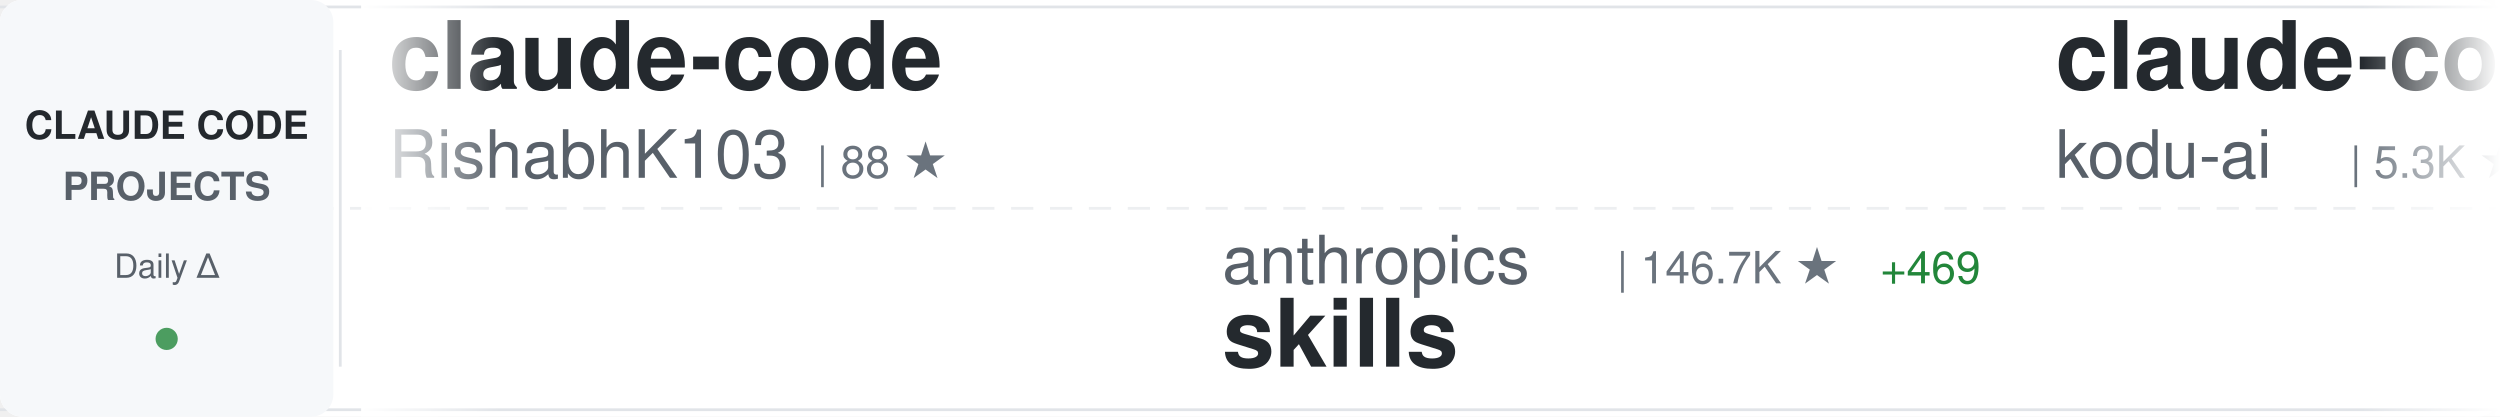
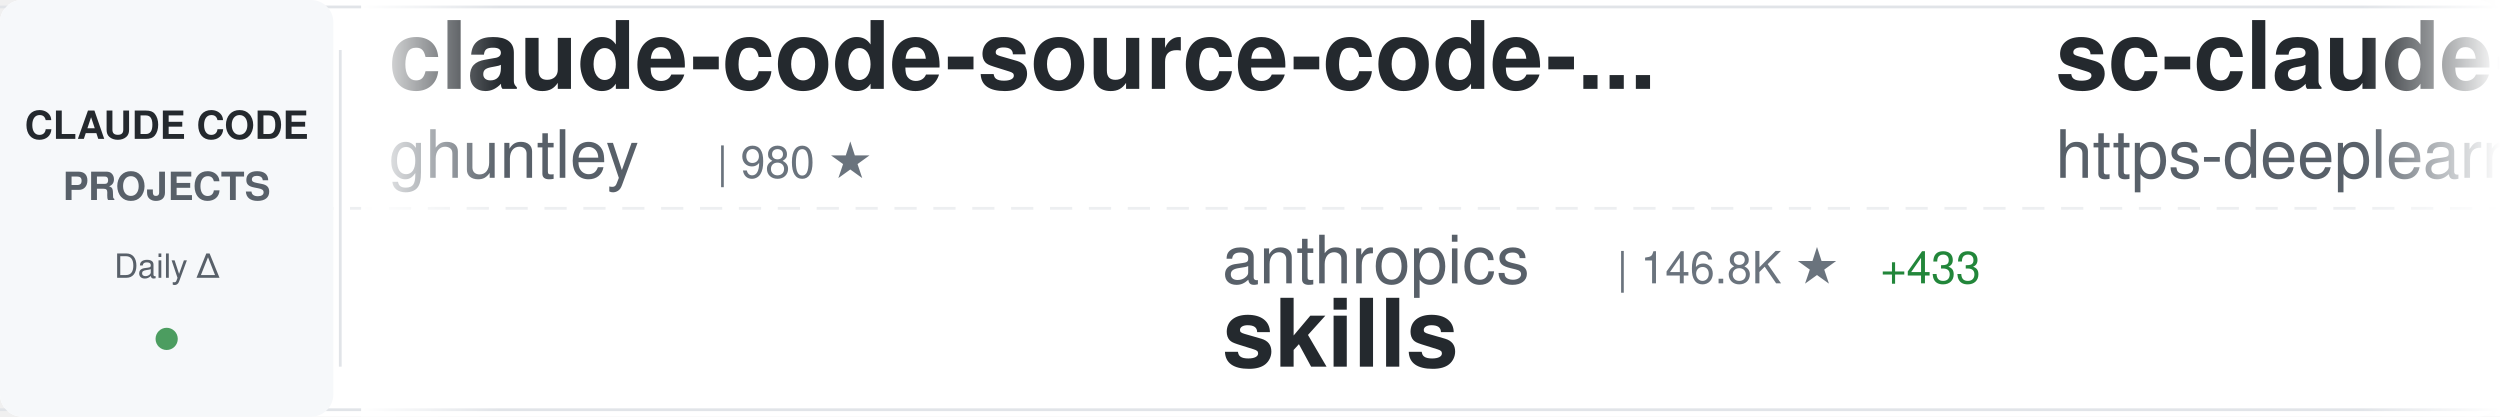
<svg xmlns="http://www.w3.org/2000/svg" width="900" height="150">
  <defs>
    <linearGradient id="awesomeLeftFade" x1="0%" y1="0%" x2="100%" y2="0%">
      <stop offset="0%" style="stop-color:#ffffff;stop-opacity:1" />
      <stop offset="100%" style="stop-color:#ffffff;stop-opacity:0" />
    </linearGradient>
    <linearGradient id="awesomeRightFade" x1="0%" y1="0%" x2="100%" y2="0%">
      <stop offset="0%" style="stop-color:#ffffff;stop-opacity:0" />
      <stop offset="100%" style="stop-color:#ffffff;stop-opacity:1" />
    </linearGradient>
  </defs>
  <rect width="900" height="150" fill="#ffffff" rx="8" />
  <rect x="0" y="2" width="900" height="1" fill="#e1e4e8" />
  <rect x="0" y="147" width="900" height="1" fill="#e1e4e8" />
  <line x1="0" y1="75" x2="900" y2="75" stroke="#e1e4e8" stroke-width="1" stroke-dasharray="8 6" opacity="0.6" />
  <rect x="0" y="0" width="120" height="150" fill="#f6f8fa" rx="8" />
  <text x="60" y="50" font-family="-apple-system, BlinkMacSystemFont, 'Segoe UI', Helvetica, Arial, sans-serif" font-size="14" font-weight="600" fill="#24292e" text-anchor="middle">CLAUDE CODE</text>
  <text x="60" y="72" font-family="-apple-system, BlinkMacSystemFont, 'Segoe UI', Helvetica, Arial, sans-serif" font-size="14" font-weight="600" fill="#586069" text-anchor="middle">PROJECTS</text>
  <text x="60" y="100" font-family="-apple-system, BlinkMacSystemFont, 'Segoe UI', Helvetica, Arial, sans-serif" font-size="12" font-weight="500" fill="#586069" text-anchor="middle">Daily Δ</text>
  <circle cx="60" cy="122" r="4" fill="#22863a" opacity="0.8" />
  <rect x="122" y="18" width="1" height="114" fill="#e1e4e8" />
  <clipPath id="awesomeTickerClip">
    <rect x="130" y="0" width="770" height="150" />
  </clipPath>
  <g clip-path="url(#awesomeTickerClip)">
    <g id="awesomeTickerItems">
      <animateTransform attributeName="transform" attributeType="XML" type="translate" from="0 0" to="-3000 0" dur="54s" repeatCount="indefinite" />
      <g transform="translate(0, 0)">
-         <text x="140" y="32" font-family="-apple-system, BlinkMacSystemFont, 'Segoe UI', Helvetica, Arial, sans-serif" font-size="34" font-weight="600" fill="#24292e">claude-code</text>
-         <text x="140" y="64" font-family="-apple-system, BlinkMacSystemFont, 'Segoe UI', Helvetica, Arial, sans-serif" font-size="24" font-weight="400" fill="#586069">RishabhK103</text>
-         <text x="294" y="64" font-family="-apple-system, BlinkMacSystemFont, 'Segoe UI', Helvetica, Arial, sans-serif" font-size="16" font-weight="500" fill="#6a737d">| 88 ★</text>
+         <text x="140" y="32" font-family="-apple-system, BlinkMacSystemFont, 'Segoe UI', Helvetica, Arial, sans-serif" font-size="34" font-weight="600" fill="#24292e">claude-code-source-code-...</text>
+         <text x="140" y="64" font-family="-apple-system, BlinkMacSystemFont, 'Segoe UI', Helvetica, Arial, sans-serif" font-size="24" font-weight="400" fill="#586069">ghuntley</text>
+         <text x="258" y="64" font-family="-apple-system, BlinkMacSystemFont, 'Segoe UI', Helvetica, Arial, sans-serif" font-size="16" font-weight="500" fill="#6a737d">| 980 ★</text>
      </g>
      <g transform="translate(300, 0)">
        <text x="140" y="102" font-family="-apple-system, BlinkMacSystemFont, 'Segoe UI', Helvetica, Arial, sans-serif" font-size="24" font-weight="400" fill="#586069">anthropics</text>
-         <text x="282" y="102" font-family="-apple-system, BlinkMacSystemFont, 'Segoe UI', Helvetica, Arial, sans-serif" font-size="16" font-weight="500" fill="#6a737d">| 146.7K ★</text>
-         <text x="377" y="102" font-family="-apple-system, BlinkMacSystemFont, 'Segoe UI', Helvetica, Arial, sans-serif" font-size="16" font-weight="500" fill="#22863a"> +469</text>
+         <text x="282" y="102" font-family="-apple-system, BlinkMacSystemFont, 'Segoe UI', Helvetica, Arial, sans-serif" font-size="16" font-weight="500" fill="#6a737d">| 146.8K ★</text>
+         <text x="377" y="102" font-family="-apple-system, BlinkMacSystemFont, 'Segoe UI', Helvetica, Arial, sans-serif" font-size="16" font-weight="500" fill="#22863a"> +433</text>
        <text x="140" y="132" font-family="-apple-system, BlinkMacSystemFont, 'Segoe UI', Helvetica, Arial, sans-serif" font-size="34" font-weight="600" fill="#24292e">skills</text>
      </g>
      <g transform="translate(600, 0)">
-         <text x="140" y="32" font-family="-apple-system, BlinkMacSystemFont, 'Segoe UI', Helvetica, Arial, sans-serif" font-size="34" font-weight="600" fill="#24292e">claude-coder</text>
-         <text x="140" y="64" font-family="-apple-system, BlinkMacSystemFont, 'Segoe UI', Helvetica, Arial, sans-serif" font-size="24" font-weight="400" fill="#586069">kodu-ai</text>
-         <text x="246" y="64" font-family="-apple-system, BlinkMacSystemFont, 'Segoe UI', Helvetica, Arial, sans-serif" font-size="16" font-weight="500" fill="#6a737d">| 5.3K ★</text>
+         <text x="140" y="32" font-family="-apple-system, BlinkMacSystemFont, 'Segoe UI', Helvetica, Arial, sans-serif" font-size="34" font-weight="600" fill="#24292e">sc-claude-code-files</text>
+         <text x="140" y="64" font-family="-apple-system, BlinkMacSystemFont, 'Segoe UI', Helvetica, Arial, sans-serif" font-size="24" font-weight="400" fill="#586069">https-deeplearning-ai</text>
+         <text x="414" y="64" font-family="-apple-system, BlinkMacSystemFont, 'Segoe UI', Helvetica, Arial, sans-serif" font-size="16" font-weight="500" fill="#6a737d">| 522 ★</text>
      </g>
      <g transform="translate(900, 0)">
-         <text x="140" y="102" font-family="-apple-system, BlinkMacSystemFont, 'Segoe UI', Helvetica, Arial, sans-serif" font-size="24" font-weight="400" fill="#586069">Yuyz0112</text>
-         <text x="258" y="102" font-family="-apple-system, BlinkMacSystemFont, 'Segoe UI', Helvetica, Arial, sans-serif" font-size="16" font-weight="500" fill="#6a737d">| 2.4K ★</text>
-         <text x="335" y="102" font-family="-apple-system, BlinkMacSystemFont, 'Segoe UI', Helvetica, Arial, sans-serif" font-size="16" font-weight="500" fill="#22863a"> +4</text>
-         <text x="140" y="132" font-family="-apple-system, BlinkMacSystemFont, 'Segoe UI', Helvetica, Arial, sans-serif" font-size="34" font-weight="600" fill="#24292e">claude-code-reverse</text>
+         <text x="140" y="102" font-family="-apple-system, BlinkMacSystemFont, 'Segoe UI', Helvetica, Arial, sans-serif" font-size="24" font-weight="400" fill="#586069">Windy3f3f3f3f</text>
+         <text x="318" y="102" font-family="-apple-system, BlinkMacSystemFont, 'Segoe UI', Helvetica, Arial, sans-serif" font-size="16" font-weight="500" fill="#6a737d">| 1.4K ★</text>
+         <text x="395" y="102" font-family="-apple-system, BlinkMacSystemFont, 'Segoe UI', Helvetica, Arial, sans-serif" font-size="16" font-weight="500" fill="#22863a"> +10</text>
+         <text x="140" y="132" font-family="-apple-system, BlinkMacSystemFont, 'Segoe UI', Helvetica, Arial, sans-serif" font-size="34" font-weight="600" fill="#24292e">claude-code-from-scratch</text>
      </g>
      <g transform="translate(1200, 0)">
-         <text x="140" y="32" font-family="-apple-system, BlinkMacSystemFont, 'Segoe UI', Helvetica, Arial, sans-serif" font-size="34" font-weight="600" fill="#24292e">claude-code</text>
-         <text x="140" y="64" font-family="-apple-system, BlinkMacSystemFont, 'Segoe UI', Helvetica, Arial, sans-serif" font-size="24" font-weight="400" fill="#586069">yasasbanukaofficial</text>
-         <text x="390" y="64" font-family="-apple-system, BlinkMacSystemFont, 'Segoe UI', Helvetica, Arial, sans-serif" font-size="16" font-weight="500" fill="#6a737d">| 3.4K ★</text>
-         <text x="467" y="64" font-family="-apple-system, BlinkMacSystemFont, 'Segoe UI', Helvetica, Arial, sans-serif" font-size="16" font-weight="500" fill="#22863a"> +6</text>
+         <text x="140" y="32" font-family="-apple-system, BlinkMacSystemFont, 'Segoe UI', Helvetica, Arial, sans-serif" font-size="34" font-weight="600" fill="#24292e">claude-code-action</text>
+         <text x="140" y="64" font-family="-apple-system, BlinkMacSystemFont, 'Segoe UI', Helvetica, Arial, sans-serif" font-size="24" font-weight="400" fill="#586069">anthropics</text>
+         <text x="282" y="64" font-family="-apple-system, BlinkMacSystemFont, 'Segoe UI', Helvetica, Arial, sans-serif" font-size="16" font-weight="500" fill="#6a737d">| 7.9K ★</text>
+         <text x="359" y="64" font-family="-apple-system, BlinkMacSystemFont, 'Segoe UI', Helvetica, Arial, sans-serif" font-size="16" font-weight="500" fill="#22863a"> +13</text>
      </g>
      <g transform="translate(1500, 0)">
-         <text x="140" y="102" font-family="-apple-system, BlinkMacSystemFont, 'Segoe UI', Helvetica, Arial, sans-serif" font-size="24" font-weight="400" fill="#586069">fazxes</text>
-         <text x="234" y="102" font-family="-apple-system, BlinkMacSystemFont, 'Segoe UI', Helvetica, Arial, sans-serif" font-size="16" font-weight="500" fill="#6a737d">| 219 ★</text>
-         <text x="140" y="132" font-family="-apple-system, BlinkMacSystemFont, 'Segoe UI', Helvetica, Arial, sans-serif" font-size="34" font-weight="600" fill="#24292e">Claude-code</text>
+         <text x="140" y="102" font-family="-apple-system, BlinkMacSystemFont, 'Segoe UI', Helvetica, Arial, sans-serif" font-size="24" font-weight="400" fill="#586069">multica-ai</text>
+         <text x="282" y="102" font-family="-apple-system, BlinkMacSystemFont, 'Segoe UI', Helvetica, Arial, sans-serif" font-size="16" font-weight="500" fill="#6a737d">| 168.3K ★</text>
+         <text x="377" y="102" font-family="-apple-system, BlinkMacSystemFont, 'Segoe UI', Helvetica, Arial, sans-serif" font-size="16" font-weight="500" fill="#22863a"> +1.0K</text>
+         <text x="140" y="132" font-family="-apple-system, BlinkMacSystemFont, 'Segoe UI', Helvetica, Arial, sans-serif" font-size="34" font-weight="600" fill="#24292e">andrej-karpathy-skills</text>
      </g>
      <g transform="translate(1800, 0)">
-         <text x="140" y="32" font-family="-apple-system, BlinkMacSystemFont, 'Segoe UI', Helvetica, Arial, sans-serif" font-size="34" font-weight="600" fill="#24292e">edmunds-claude-code</text>
-         <text x="140" y="64" font-family="-apple-system, BlinkMacSystemFont, 'Segoe UI', Helvetica, Arial, sans-serif" font-size="24" font-weight="400" fill="#586069">edmund-io</text>
-         <text x="270" y="64" font-family="-apple-system, BlinkMacSystemFont, 'Segoe UI', Helvetica, Arial, sans-serif" font-size="16" font-weight="500" fill="#6a737d">| 1.5K ★</text>
-         <text x="347" y="64" font-family="-apple-system, BlinkMacSystemFont, 'Segoe UI', Helvetica, Arial, sans-serif" font-size="16" font-weight="500" fill="#22863a"> +1</text>
+         <text x="140" y="32" font-family="-apple-system, BlinkMacSystemFont, 'Segoe UI', Helvetica, Arial, sans-serif" font-size="34" font-weight="600" fill="#24292e">claude-code-rev</text>
+         <text x="140" y="64" font-family="-apple-system, BlinkMacSystemFont, 'Segoe UI', Helvetica, Arial, sans-serif" font-size="24" font-weight="400" fill="#586069">oboard</text>
+         <text x="234" y="64" font-family="-apple-system, BlinkMacSystemFont, 'Segoe UI', Helvetica, Arial, sans-serif" font-size="16" font-weight="500" fill="#6a737d">| 3.2K ★</text>
+         <text x="311" y="64" font-family="-apple-system, BlinkMacSystemFont, 'Segoe UI', Helvetica, Arial, sans-serif" font-size="16" font-weight="500" fill="#22863a"> +2</text>
      </g>
      <g transform="translate(2100, 0)">
-         <text x="140" y="102" font-family="-apple-system, BlinkMacSystemFont, 'Segoe UI', Helvetica, Arial, sans-serif" font-size="24" font-weight="400" fill="#586069">Hyper66666</text>
-         <text x="282" y="102" font-family="-apple-system, BlinkMacSystemFont, 'Segoe UI', Helvetica, Arial, sans-serif" font-size="16" font-weight="500" fill="#6a737d">| 215 ★</text>
-         <text x="140" y="132" font-family="-apple-system, BlinkMacSystemFont, 'Segoe UI', Helvetica, Arial, sans-serif" font-size="34" font-weight="600" fill="#24292e">claude-code-sourcemap</text>
+         <text x="140" y="102" font-family="-apple-system, BlinkMacSystemFont, 'Segoe UI', Helvetica, Arial, sans-serif" font-size="24" font-weight="400" fill="#586069">wanshuiyin</text>
+         <text x="282" y="102" font-family="-apple-system, BlinkMacSystemFont, 'Segoe UI', Helvetica, Arial, sans-serif" font-size="16" font-weight="500" fill="#6a737d">| 11.4K ★</text>
+         <text x="368" y="102" font-family="-apple-system, BlinkMacSystemFont, 'Segoe UI', Helvetica, Arial, sans-serif" font-size="16" font-weight="500" fill="#22863a"> +73</text>
+         <text x="140" y="132" font-family="-apple-system, BlinkMacSystemFont, 'Segoe UI', Helvetica, Arial, sans-serif" font-size="34" font-weight="600" fill="#24292e">Auto-claude-code-researc...</text>
      </g>
      <g transform="translate(2400, 0)">
-         <text x="140" y="32" font-family="-apple-system, BlinkMacSystemFont, 'Segoe UI', Helvetica, Arial, sans-serif" font-size="34" font-weight="600" fill="#24292e">Open-ClaudeCode</text>
-         <text x="140" y="64" font-family="-apple-system, BlinkMacSystemFont, 'Segoe UI', Helvetica, Arial, sans-serif" font-size="24" font-weight="400" fill="#586069">LING71671</text>
-         <text x="270" y="64" font-family="-apple-system, BlinkMacSystemFont, 'Segoe UI', Helvetica, Arial, sans-serif" font-size="16" font-weight="500" fill="#6a737d">| 876 ★</text>
-         <text x="338" y="64" font-family="-apple-system, BlinkMacSystemFont, 'Segoe UI', Helvetica, Arial, sans-serif" font-size="16" font-weight="500" fill="#22863a"> +1</text>
+         <text x="140" y="32" font-family="-apple-system, BlinkMacSystemFont, 'Segoe UI', Helvetica, Arial, sans-serif" font-size="34" font-weight="600" fill="#24292e">claude-code</text>
+         <text x="140" y="64" font-family="-apple-system, BlinkMacSystemFont, 'Segoe UI', Helvetica, Arial, sans-serif" font-size="24" font-weight="400" fill="#586069">T-Lab-CUHKSZ</text>
+         <text x="306" y="64" font-family="-apple-system, BlinkMacSystemFont, 'Segoe UI', Helvetica, Arial, sans-serif" font-size="16" font-weight="500" fill="#6a737d">| 317 ★</text>
      </g>
      <g transform="translate(2700, 0)">
-         <text x="140" y="102" font-family="-apple-system, BlinkMacSystemFont, 'Segoe UI', Helvetica, Arial, sans-serif" font-size="24" font-weight="400" fill="#586069">Cranot</text>
-         <text x="234" y="102" font-family="-apple-system, BlinkMacSystemFont, 'Segoe UI', Helvetica, Arial, sans-serif" font-size="16" font-weight="500" fill="#6a737d">| 2.8K ★</text>
-         <text x="311" y="102" font-family="-apple-system, BlinkMacSystemFont, 'Segoe UI', Helvetica, Arial, sans-serif" font-size="16" font-weight="500" fill="#22863a"> +2</text>
-         <text x="140" y="132" font-family="-apple-system, BlinkMacSystemFont, 'Segoe UI', Helvetica, Arial, sans-serif" font-size="34" font-weight="600" fill="#24292e">claude-code-guide</text>
+         <text x="140" y="102" font-family="-apple-system, BlinkMacSystemFont, 'Segoe UI', Helvetica, Arial, sans-serif" font-size="24" font-weight="400" fill="#586069">Onewon</text>
+         <text x="234" y="102" font-family="-apple-system, BlinkMacSystemFont, 'Segoe UI', Helvetica, Arial, sans-serif" font-size="16" font-weight="500" fill="#6a737d">| 181 ★</text>
+         <text x="140" y="132" font-family="-apple-system, BlinkMacSystemFont, 'Segoe UI', Helvetica, Arial, sans-serif" font-size="34" font-weight="600" fill="#24292e">claude-code</text>
      </g>
      <g transform="translate(3000, 0)">
-         <text x="140" y="32" font-family="-apple-system, BlinkMacSystemFont, 'Segoe UI', Helvetica, Arial, sans-serif" font-size="34" font-weight="600" fill="#24292e">claude-code</text>
-         <text x="140" y="64" font-family="-apple-system, BlinkMacSystemFont, 'Segoe UI', Helvetica, Arial, sans-serif" font-size="24" font-weight="400" fill="#586069">RishabhK103</text>
-         <text x="294" y="64" font-family="-apple-system, BlinkMacSystemFont, 'Segoe UI', Helvetica, Arial, sans-serif" font-size="16" font-weight="500" fill="#6a737d">| 88 ★</text>
+         <text x="140" y="32" font-family="-apple-system, BlinkMacSystemFont, 'Segoe UI', Helvetica, Arial, sans-serif" font-size="34" font-weight="600" fill="#24292e">claude-code-source-code-...</text>
+         <text x="140" y="64" font-family="-apple-system, BlinkMacSystemFont, 'Segoe UI', Helvetica, Arial, sans-serif" font-size="24" font-weight="400" fill="#586069">ghuntley</text>
+         <text x="258" y="64" font-family="-apple-system, BlinkMacSystemFont, 'Segoe UI', Helvetica, Arial, sans-serif" font-size="16" font-weight="500" fill="#6a737d">| 980 ★</text>
      </g>
      <g transform="translate(3300, 0)">
        <text x="140" y="102" font-family="-apple-system, BlinkMacSystemFont, 'Segoe UI', Helvetica, Arial, sans-serif" font-size="24" font-weight="400" fill="#586069">anthropics</text>
-         <text x="282" y="102" font-family="-apple-system, BlinkMacSystemFont, 'Segoe UI', Helvetica, Arial, sans-serif" font-size="16" font-weight="500" fill="#6a737d">| 146.7K ★</text>
-         <text x="377" y="102" font-family="-apple-system, BlinkMacSystemFont, 'Segoe UI', Helvetica, Arial, sans-serif" font-size="16" font-weight="500" fill="#22863a"> +469</text>
+         <text x="282" y="102" font-family="-apple-system, BlinkMacSystemFont, 'Segoe UI', Helvetica, Arial, sans-serif" font-size="16" font-weight="500" fill="#6a737d">| 146.8K ★</text>
+         <text x="377" y="102" font-family="-apple-system, BlinkMacSystemFont, 'Segoe UI', Helvetica, Arial, sans-serif" font-size="16" font-weight="500" fill="#22863a"> +433</text>
        <text x="140" y="132" font-family="-apple-system, BlinkMacSystemFont, 'Segoe UI', Helvetica, Arial, sans-serif" font-size="34" font-weight="600" fill="#24292e">skills</text>
      </g>
      <g transform="translate(3600, 0)">
-         <text x="140" y="32" font-family="-apple-system, BlinkMacSystemFont, 'Segoe UI', Helvetica, Arial, sans-serif" font-size="34" font-weight="600" fill="#24292e">claude-coder</text>
-         <text x="140" y="64" font-family="-apple-system, BlinkMacSystemFont, 'Segoe UI', Helvetica, Arial, sans-serif" font-size="24" font-weight="400" fill="#586069">kodu-ai</text>
-         <text x="246" y="64" font-family="-apple-system, BlinkMacSystemFont, 'Segoe UI', Helvetica, Arial, sans-serif" font-size="16" font-weight="500" fill="#6a737d">| 5.3K ★</text>
+         <text x="140" y="32" font-family="-apple-system, BlinkMacSystemFont, 'Segoe UI', Helvetica, Arial, sans-serif" font-size="34" font-weight="600" fill="#24292e">sc-claude-code-files</text>
+         <text x="140" y="64" font-family="-apple-system, BlinkMacSystemFont, 'Segoe UI', Helvetica, Arial, sans-serif" font-size="24" font-weight="400" fill="#586069">https-deeplearning-ai</text>
+         <text x="414" y="64" font-family="-apple-system, BlinkMacSystemFont, 'Segoe UI', Helvetica, Arial, sans-serif" font-size="16" font-weight="500" fill="#6a737d">| 522 ★</text>
      </g>
      <g transform="translate(3900, 0)">
-         <text x="140" y="102" font-family="-apple-system, BlinkMacSystemFont, 'Segoe UI', Helvetica, Arial, sans-serif" font-size="24" font-weight="400" fill="#586069">Yuyz0112</text>
-         <text x="258" y="102" font-family="-apple-system, BlinkMacSystemFont, 'Segoe UI', Helvetica, Arial, sans-serif" font-size="16" font-weight="500" fill="#6a737d">| 2.4K ★</text>
-         <text x="335" y="102" font-family="-apple-system, BlinkMacSystemFont, 'Segoe UI', Helvetica, Arial, sans-serif" font-size="16" font-weight="500" fill="#22863a"> +4</text>
-         <text x="140" y="132" font-family="-apple-system, BlinkMacSystemFont, 'Segoe UI', Helvetica, Arial, sans-serif" font-size="34" font-weight="600" fill="#24292e">claude-code-reverse</text>
+         <text x="140" y="102" font-family="-apple-system, BlinkMacSystemFont, 'Segoe UI', Helvetica, Arial, sans-serif" font-size="24" font-weight="400" fill="#586069">Windy3f3f3f3f</text>
+         <text x="318" y="102" font-family="-apple-system, BlinkMacSystemFont, 'Segoe UI', Helvetica, Arial, sans-serif" font-size="16" font-weight="500" fill="#6a737d">| 1.4K ★</text>
+         <text x="395" y="102" font-family="-apple-system, BlinkMacSystemFont, 'Segoe UI', Helvetica, Arial, sans-serif" font-size="16" font-weight="500" fill="#22863a"> +10</text>
+         <text x="140" y="132" font-family="-apple-system, BlinkMacSystemFont, 'Segoe UI', Helvetica, Arial, sans-serif" font-size="34" font-weight="600" fill="#24292e">claude-code-from-scratch</text>
      </g>
    </g>
  </g>
  <rect x="130" y="0" width="50" height="150" fill="url(#awesomeLeftFade)" />
  <rect x="850" y="0" width="50" height="150" fill="url(#awesomeRightFade)" />
</svg>
